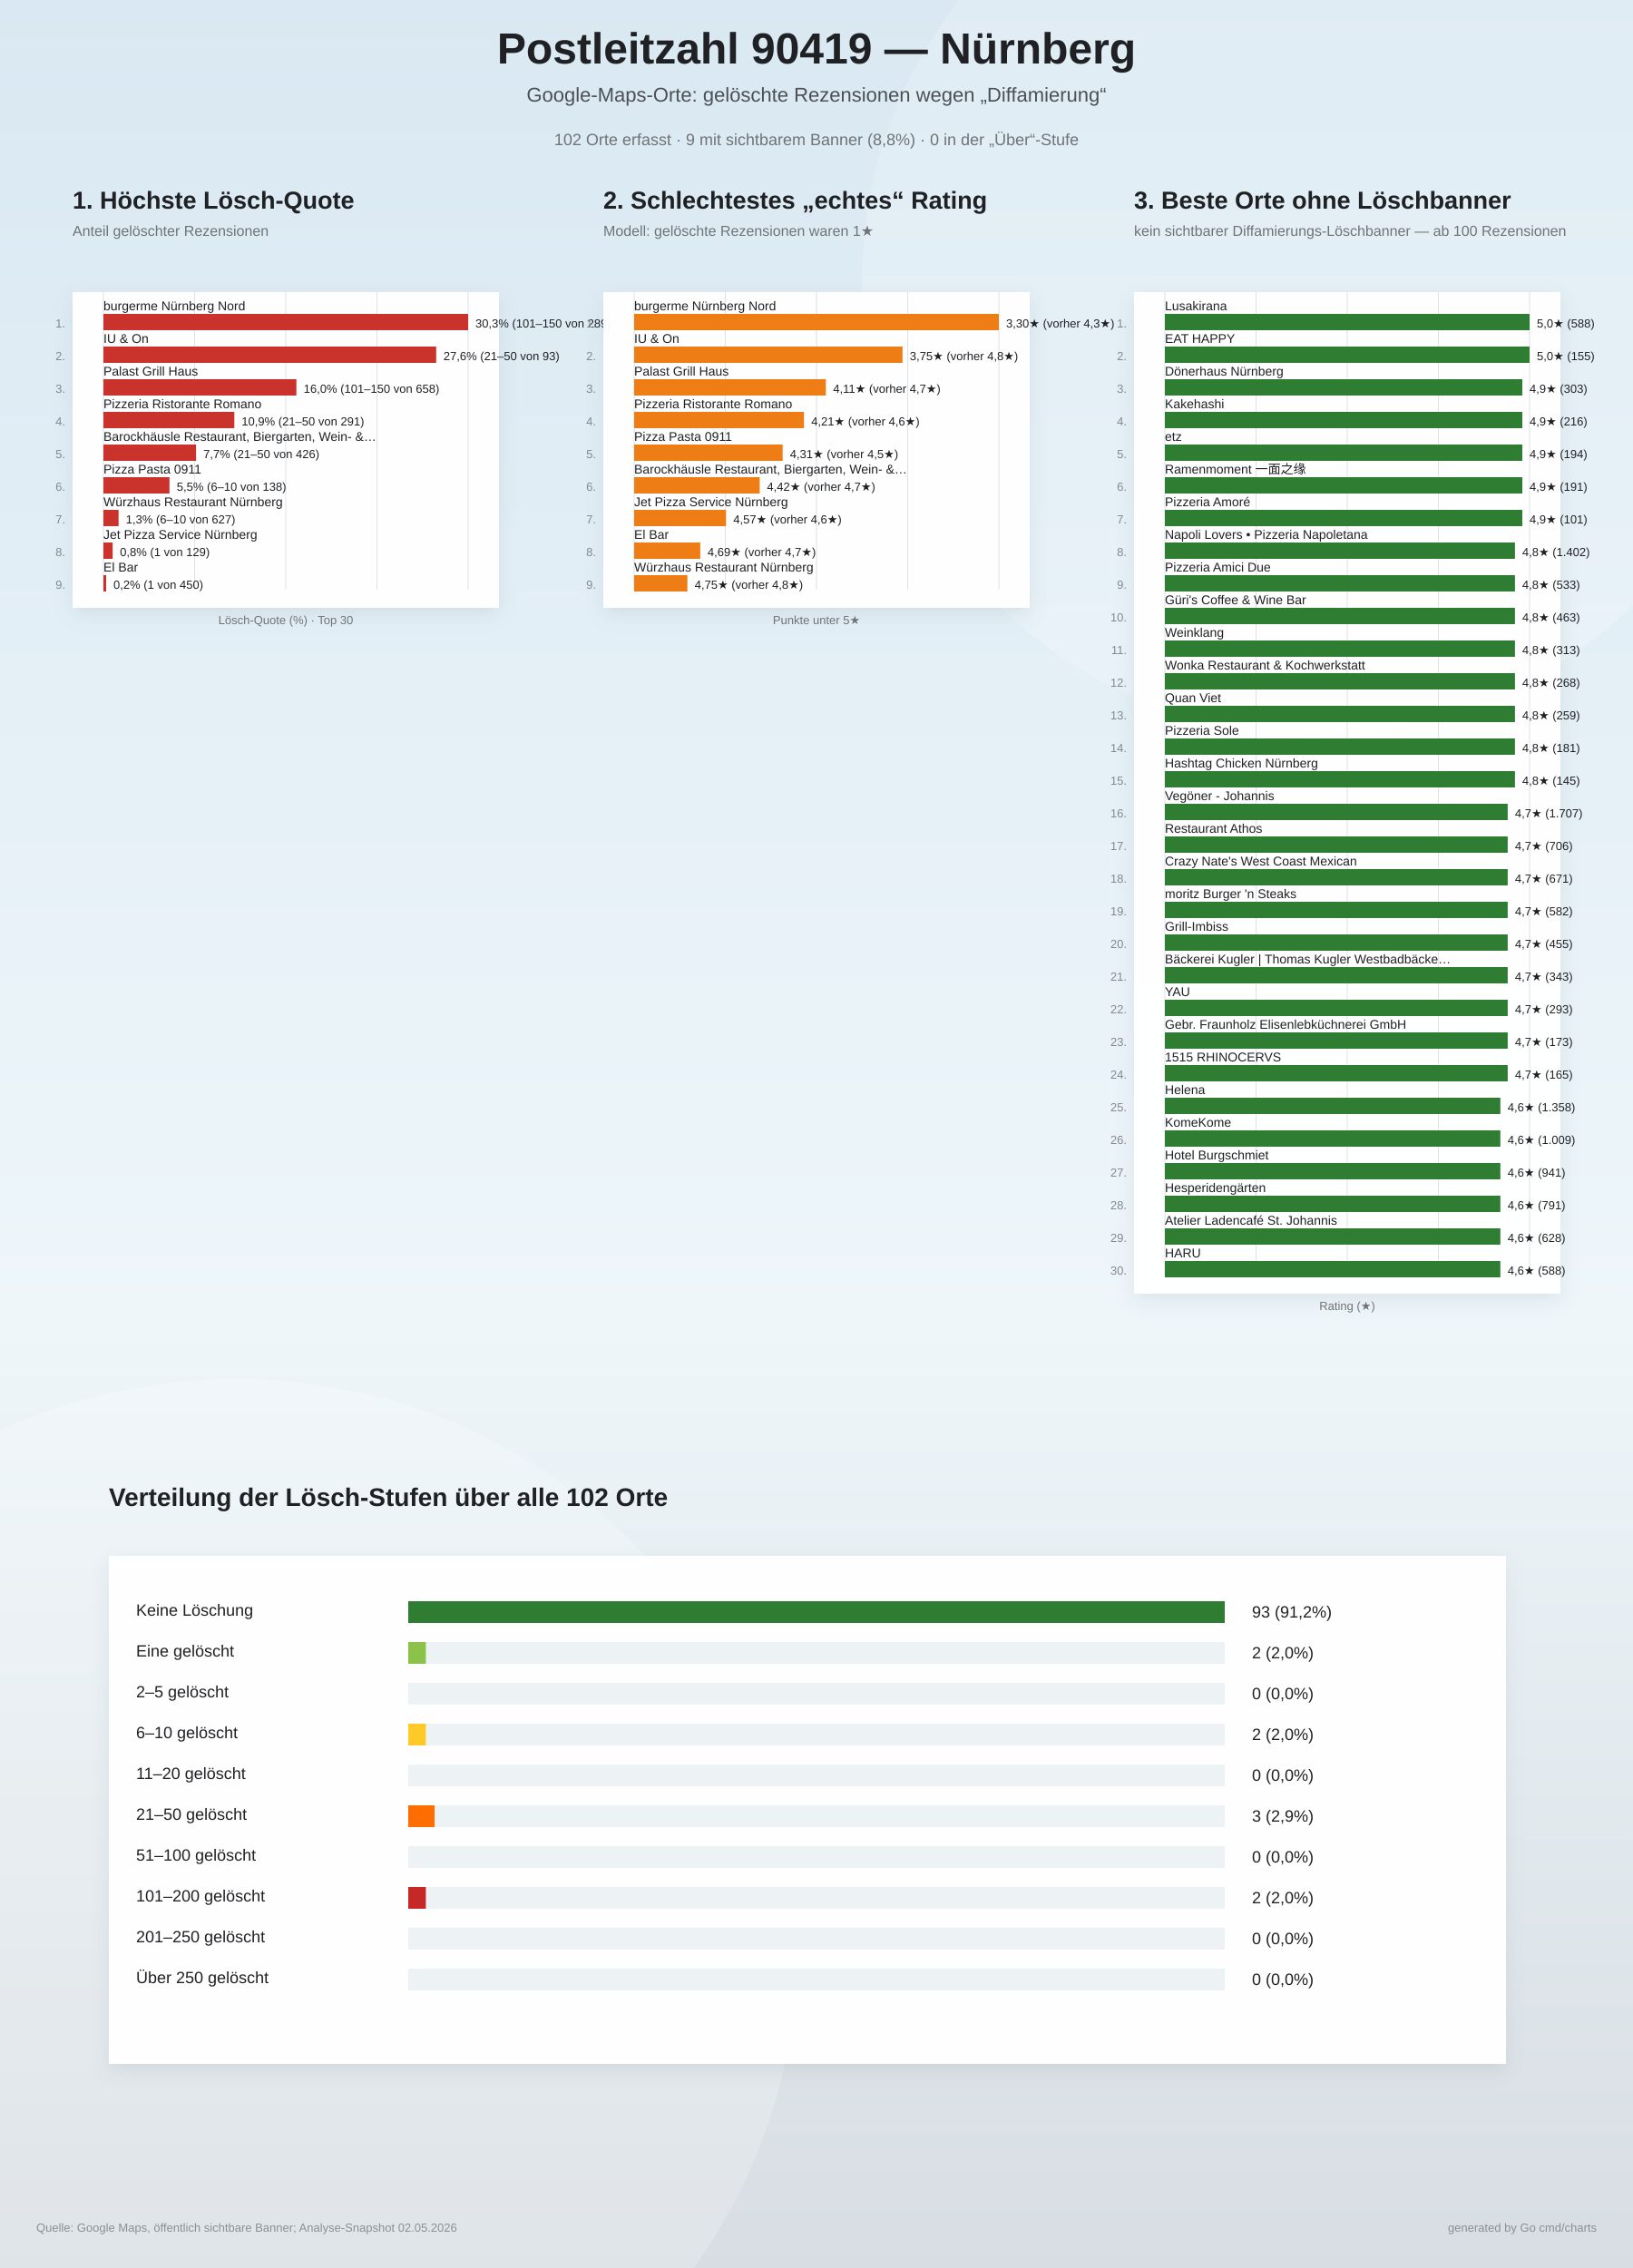
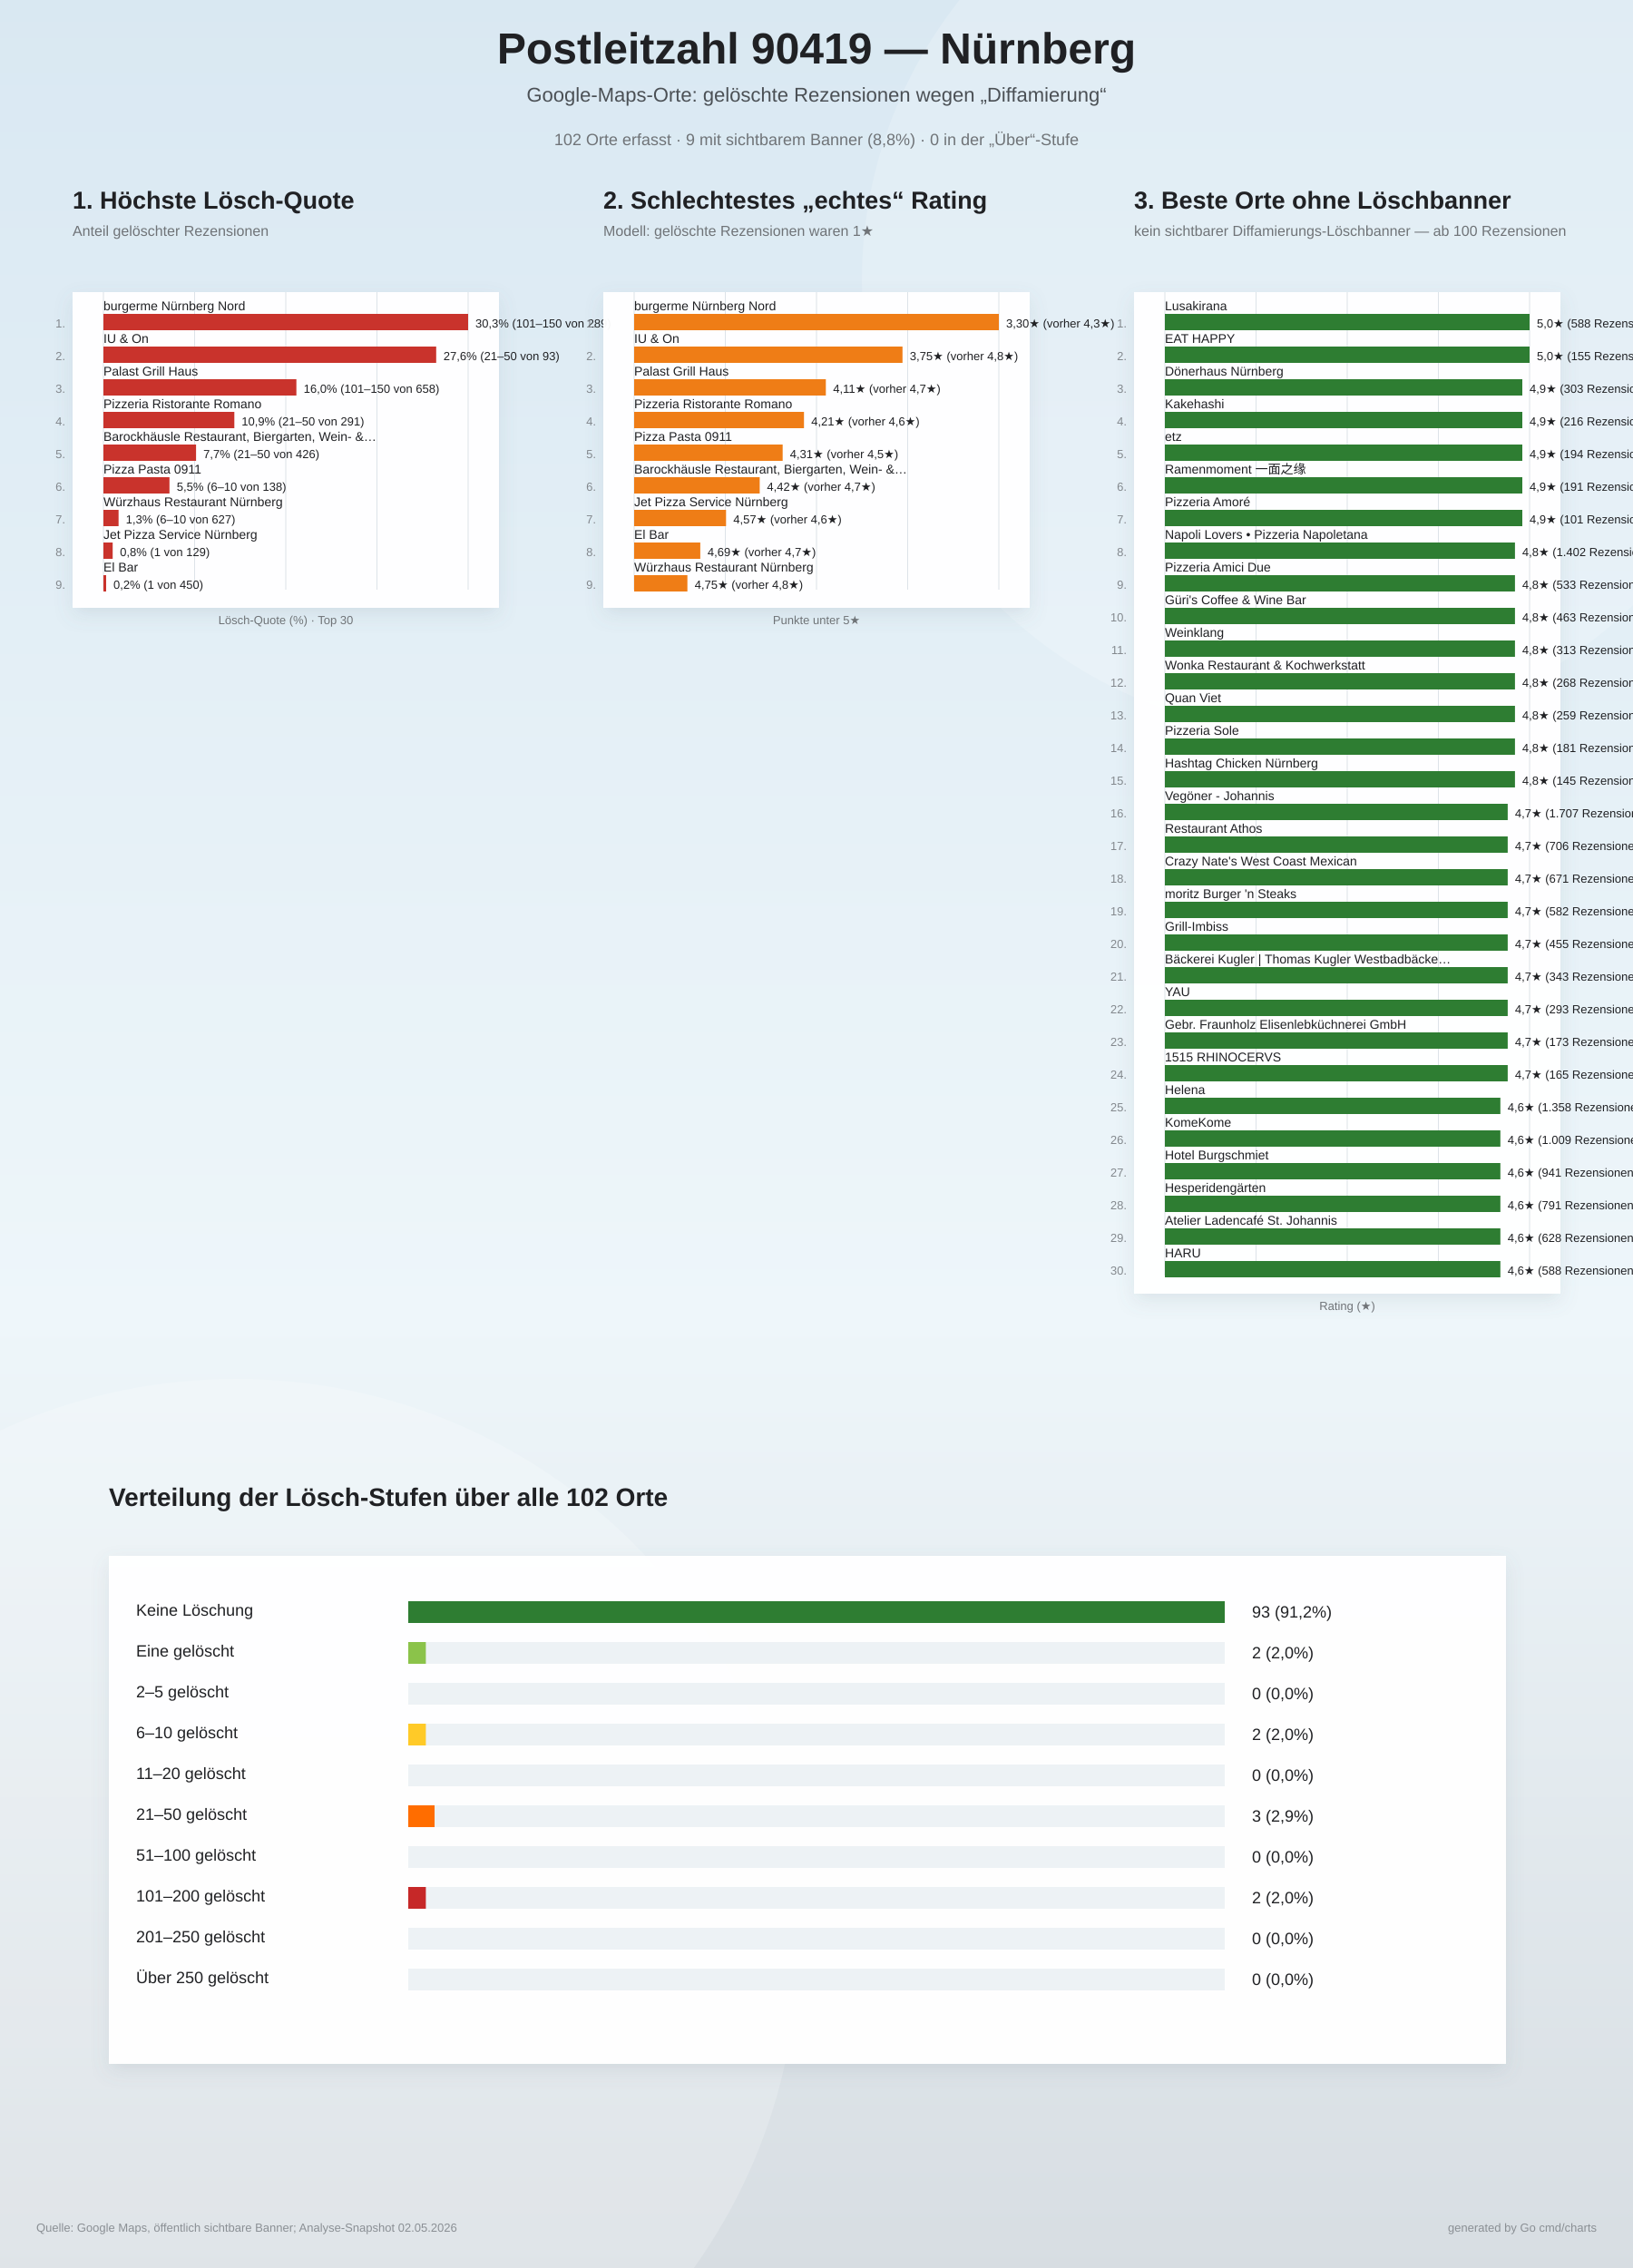
<svg xmlns="http://www.w3.org/2000/svg" width="1800" height="2500" viewBox="0 0 1800 2500">
  <defs>
    <linearGradient id="bg" x1="0" y1="0" x2="0" y2="1">
      <stop offset="0%" stop-color="#d9e8f2" />
      <stop offset="58%" stop-color="#eef6fa" />
      <stop offset="100%" stop-color="#d7dde2" />
    </linearGradient>
    <filter id="softShadow" x="-10%" y="-10%" width="120%" height="120%">
      <feDropShadow dx="0" dy="8" stdDeviation="10" flood-color="#6d7f8a" flood-opacity="0.16" />
    </filter>
  </defs>
  <rect width="100%" height="100%" fill="url(#bg)" />
  <circle cx="1450" cy="310" r="500" fill="#ffffff" opacity="0.18" />
  <circle cx="260" cy="2140" r="620" fill="#ffffff" opacity="0.20" />
  <text x="900" y="70" text-anchor="middle" font-family="Arial, sans-serif" font-size="48" font-weight="800" fill="#202124">Postleitzahl 90419 — Nürnberg</text>
  <text x="900" y="112" text-anchor="middle" font-family="Arial, sans-serif" font-size="22" fill="#4b5055">Google-Maps-Orte: gelöschte Rezensionen wegen „Diffamierung“</text>
  <text x="900" y="160" text-anchor="middle" font-family="Arial, sans-serif" font-size="18" fill="#6f7377">102 Orte erfasst · 9 mit sichtbarem Banner (8,8%) · 0 in der „Über“-Stufe</text>
  <g>
    <text x="80" y="230" font-family="Arial, sans-serif" font-size="27" font-weight="800" fill="#202124">1. Höchste Lösch-Quote</text>
    <text x="80" y="260" font-family="Arial, sans-serif" font-size="16" fill="#6f7377">Anteil gelöschter Rezensionen</text>
    <rect x="80" y="322" width="470" height="348" fill="#ffffff" opacity="0.96" filter="url(#softShadow)" />
    <line x1="114.0" y1="322" x2="114.0" y2="650.0" stroke="#dde3e8" stroke-width="1" />
    <line x1="214.5" y1="322" x2="214.5" y2="650.0" stroke="#dde3e8" stroke-width="1" />
    <line x1="315.0" y1="322" x2="315.0" y2="650.0" stroke="#dde3e8" stroke-width="1" />
    <line x1="415.5" y1="322" x2="415.5" y2="650.0" stroke="#dde3e8" stroke-width="1" />
    <line x1="516.0" y1="322" x2="516.0" y2="650.0" stroke="#dde3e8" stroke-width="1" />
    <text x="72" y="361.0" text-anchor="end" font-family="Arial, sans-serif" font-size="13" fill="#83888d">1.</text>
    <text x="114" y="342.0" font-family="Arial, sans-serif" font-size="14" fill="#202124">burgerme Nürnberg Nord</text>
    <rect x="114" y="346.0" width="402.0" height="18" fill="#c9332c" />
    <text x="524.0" y="361.0" font-family="Arial, sans-serif" font-size="13" fill="#202124">30,3%  (101–150 von 289)</text>
    <text x="72" y="397.0" text-anchor="end" font-family="Arial, sans-serif" font-size="13" fill="#83888d">2.</text>
    <text x="114" y="378.0" font-family="Arial, sans-serif" font-size="14" fill="#202124">IU &amp; On</text>
    <rect x="114" y="382.0" width="366.8" height="18" fill="#c9332c" />
    <text x="488.8" y="397.0" font-family="Arial, sans-serif" font-size="13" fill="#202124">27,6%  (21–50 von 93)</text>
    <text x="72" y="433.0" text-anchor="end" font-family="Arial, sans-serif" font-size="13" fill="#83888d">3.</text>
    <text x="114" y="414.0" font-family="Arial, sans-serif" font-size="14" fill="#202124">Palast Grill Haus</text>
    <rect x="114" y="418.0" width="212.7" height="18" fill="#c9332c" />
    <text x="334.7" y="433.0" font-family="Arial, sans-serif" font-size="13" fill="#202124">16,0%  (101–150 von 658)</text>
    <text x="72" y="469.0" text-anchor="end" font-family="Arial, sans-serif" font-size="13" fill="#83888d">4.</text>
    <text x="114" y="450.0" font-family="Arial, sans-serif" font-size="14" fill="#202124">Pizzeria Ristorante Romano</text>
    <rect x="114" y="454.0" width="144.3" height="18" fill="#c9332c" />
    <text x="266.3" y="469.0" font-family="Arial, sans-serif" font-size="13" fill="#202124">10,9%  (21–50 von 291)</text>
    <text x="72" y="505.0" text-anchor="end" font-family="Arial, sans-serif" font-size="13" fill="#83888d">5.</text>
    <text x="114" y="486.0" font-family="Arial, sans-serif" font-size="14" fill="#202124">Barockhäusle Restaurant, Biergarten, Wein- &amp;…</text>
    <rect x="114" y="490.0" width="102.1" height="18" fill="#c9332c" />
    <text x="224.1" y="505.0" font-family="Arial, sans-serif" font-size="13" fill="#202124">7,7%  (21–50 von 426)</text>
    <text x="72" y="541.0" text-anchor="end" font-family="Arial, sans-serif" font-size="13" fill="#83888d">6.</text>
    <text x="114" y="522.0" font-family="Arial, sans-serif" font-size="14" fill="#202124">Pizza Pasta 0911</text>
    <rect x="114" y="526.0" width="72.8" height="18" fill="#c9332c" />
    <text x="194.8" y="541.0" font-family="Arial, sans-serif" font-size="13" fill="#202124">5,5%  (6–10 von 138)</text>
    <text x="72" y="577.0" text-anchor="end" font-family="Arial, sans-serif" font-size="13" fill="#83888d">7.</text>
    <text x="114" y="558.0" font-family="Arial, sans-serif" font-size="14" fill="#202124">Würzhaus Restaurant Nürnberg</text>
    <rect x="114" y="562.0" width="16.7" height="18" fill="#c9332c" />
    <text x="138.7" y="577.0" font-family="Arial, sans-serif" font-size="13" fill="#202124">1,3%  (6–10 von 627)</text>
    <text x="72" y="613.0" text-anchor="end" font-family="Arial, sans-serif" font-size="13" fill="#83888d">8.</text>
    <text x="114" y="594.0" font-family="Arial, sans-serif" font-size="14" fill="#202124">Jet Pizza Service Nürnberg</text>
    <rect x="114" y="598.0" width="10.2" height="18" fill="#c9332c" />
    <text x="132.2" y="613.0" font-family="Arial, sans-serif" font-size="13" fill="#202124">0,8%  (1 von 129)</text>
    <text x="72" y="649.0" text-anchor="end" font-family="Arial, sans-serif" font-size="13" fill="#83888d">9.</text>
    <text x="114" y="630.0" font-family="Arial, sans-serif" font-size="14" fill="#202124">El Bar</text>
    <rect x="114" y="634.0" width="3.0" height="18" fill="#c9332c" />
    <text x="125.0" y="649.0" font-family="Arial, sans-serif" font-size="13" fill="#202124">0,2%  (1 von 450)</text>
    <text x="315" y="688.0" text-anchor="middle" font-family="Arial, sans-serif" font-size="13" fill="#6f7377">Lösch-Quote (%) · Top 30</text>
  </g>
  <g>
    <text x="665" y="230" font-family="Arial, sans-serif" font-size="27" font-weight="800" fill="#202124">2. Schlechtestes „echtes“ Rating</text>
    <text x="665" y="260" font-family="Arial, sans-serif" font-size="16" fill="#6f7377">Modell: gelöschte Rezensionen waren 1★</text>
    <rect x="665" y="322" width="470" height="348" fill="#ffffff" opacity="0.96" filter="url(#softShadow)" />
    <line x1="699.0" y1="322" x2="699.0" y2="650.0" stroke="#dde3e8" stroke-width="1" />
    <line x1="799.5" y1="322" x2="799.5" y2="650.0" stroke="#dde3e8" stroke-width="1" />
    <line x1="900.0" y1="322" x2="900.0" y2="650.0" stroke="#dde3e8" stroke-width="1" />
    <line x1="1000.5" y1="322" x2="1000.5" y2="650.0" stroke="#dde3e8" stroke-width="1" />
    <line x1="1101.0" y1="322" x2="1101.0" y2="650.0" stroke="#dde3e8" stroke-width="1" />
    <text x="657" y="361.0" text-anchor="end" font-family="Arial, sans-serif" font-size="13" fill="#83888d">1.</text>
    <text x="699" y="342.0" font-family="Arial, sans-serif" font-size="14" fill="#202124">burgerme Nürnberg Nord</text>
    <rect x="699" y="346.0" width="402.0" height="18" fill="#ef7d16" />
    <text x="1109.0" y="361.0" font-family="Arial, sans-serif" font-size="13" fill="#202124">3,30★  (vorher 4,3★)</text>
    <text x="657" y="397.0" text-anchor="end" font-family="Arial, sans-serif" font-size="13" fill="#83888d">2.</text>
    <text x="699" y="378.0" font-family="Arial, sans-serif" font-size="14" fill="#202124">IU &amp; On</text>
    <rect x="699" y="382.0" width="295.8" height="18" fill="#ef7d16" />
    <text x="1002.8" y="397.0" font-family="Arial, sans-serif" font-size="13" fill="#202124">3,75★  (vorher 4,8★)</text>
    <text x="657" y="433.0" text-anchor="end" font-family="Arial, sans-serif" font-size="13" fill="#83888d">3.</text>
    <text x="699" y="414.0" font-family="Arial, sans-serif" font-size="14" fill="#202124">Palast Grill Haus</text>
    <rect x="699" y="418.0" width="211.3" height="18" fill="#ef7d16" />
    <text x="918.3" y="433.0" font-family="Arial, sans-serif" font-size="13" fill="#202124">4,11★  (vorher 4,7★)</text>
    <text x="657" y="469.0" text-anchor="end" font-family="Arial, sans-serif" font-size="13" fill="#83888d">4.</text>
    <text x="699" y="450.0" font-family="Arial, sans-serif" font-size="14" fill="#202124">Pizzeria Ristorante Romano</text>
    <rect x="699" y="454.0" width="187.2" height="18" fill="#ef7d16" />
    <text x="894.2" y="469.0" font-family="Arial, sans-serif" font-size="13" fill="#202124">4,21★  (vorher 4,6★)</text>
    <text x="657" y="505.0" text-anchor="end" font-family="Arial, sans-serif" font-size="13" fill="#83888d">5.</text>
    <text x="699" y="486.0" font-family="Arial, sans-serif" font-size="14" fill="#202124">Pizza Pasta 0911</text>
    <rect x="699" y="490.0" width="163.7" height="18" fill="#ef7d16" />
    <text x="870.7" y="505.0" font-family="Arial, sans-serif" font-size="13" fill="#202124">4,31★  (vorher 4,5★)</text>
    <text x="657" y="541.0" text-anchor="end" font-family="Arial, sans-serif" font-size="13" fill="#83888d">6.</text>
    <text x="699" y="522.0" font-family="Arial, sans-serif" font-size="14" fill="#202124">Barockhäusle Restaurant, Biergarten, Wein- &amp;…</text>
    <rect x="699" y="526.0" width="138.4" height="18" fill="#ef7d16" />
    <text x="845.4" y="541.0" font-family="Arial, sans-serif" font-size="13" fill="#202124">4,42★  (vorher 4,7★)</text>
    <text x="657" y="577.0" text-anchor="end" font-family="Arial, sans-serif" font-size="13" fill="#83888d">7.</text>
    <text x="699" y="558.0" font-family="Arial, sans-serif" font-size="14" fill="#202124">Jet Pizza Service Nürnberg</text>
    <rect x="699" y="562.0" width="101.3" height="18" fill="#ef7d16" />
    <text x="808.3" y="577.0" font-family="Arial, sans-serif" font-size="13" fill="#202124">4,57★  (vorher 4,6★)</text>
    <text x="657" y="613.0" text-anchor="end" font-family="Arial, sans-serif" font-size="13" fill="#83888d">8.</text>
    <text x="699" y="594.0" font-family="Arial, sans-serif" font-size="14" fill="#202124">El Bar</text>
    <rect x="699" y="598.0" width="72.9" height="18" fill="#ef7d16" />
    <text x="779.9" y="613.0" font-family="Arial, sans-serif" font-size="13" fill="#202124">4,69★  (vorher 4,7★)</text>
    <text x="657" y="649.0" text-anchor="end" font-family="Arial, sans-serif" font-size="13" fill="#83888d">9.</text>
    <text x="699" y="630.0" font-family="Arial, sans-serif" font-size="14" fill="#202124">Würzhaus Restaurant Nürnberg</text>
    <rect x="699" y="634.0" width="58.7" height="18" fill="#ef7d16" />
    <text x="765.7" y="649.0" font-family="Arial, sans-serif" font-size="13" fill="#202124">4,75★  (vorher 4,8★)</text>
    <text x="900" y="688.0" text-anchor="middle" font-family="Arial, sans-serif" font-size="13" fill="#6f7377">Punkte unter 5★</text>
  </g>
  <g>
    <text x="1250" y="230" font-family="Arial, sans-serif" font-size="27" font-weight="800" fill="#202124">3. Beste Orte ohne Löschbanner</text>
    <text x="1250" y="260" font-family="Arial, sans-serif" font-size="16" fill="#6f7377">kein sichtbarer Diffamierungs-Löschbanner — ab 100 Rezensionen</text>
    <rect x="1250" y="322" width="470" height="1104" fill="#ffffff" opacity="0.96" filter="url(#softShadow)" />
    <line x1="1284.0" y1="322" x2="1284.0" y2="1406.0" stroke="#dde3e8" stroke-width="1" />
    <line x1="1384.5" y1="322" x2="1384.5" y2="1406.0" stroke="#dde3e8" stroke-width="1" />
    <line x1="1485.0" y1="322" x2="1485.0" y2="1406.0" stroke="#dde3e8" stroke-width="1" />
    <line x1="1585.5" y1="322" x2="1585.5" y2="1406.0" stroke="#dde3e8" stroke-width="1" />
    <line x1="1686.0" y1="322" x2="1686.0" y2="1406.0" stroke="#dde3e8" stroke-width="1" />
    <text x="1242" y="361.0" text-anchor="end" font-family="Arial, sans-serif" font-size="13" fill="#83888d">1.</text>
    <text x="1284" y="342.0" font-family="Arial, sans-serif" font-size="14" fill="#202124">Lusakirana</text>
    <rect x="1284" y="346.0" width="402.0" height="18" fill="#2e7d32" />
-     <text x="1694.0" y="361.0" font-family="Arial, sans-serif" font-size="13" fill="#202124">5,0★  (588)</text>
+     <text x="1694.0" y="361.0" font-family="Arial, sans-serif" font-size="13" fill="#202124">5,0★  (588 Rezensionen)</text>
    <text x="1242" y="397.0" text-anchor="end" font-family="Arial, sans-serif" font-size="13" fill="#83888d">2.</text>
    <text x="1284" y="378.0" font-family="Arial, sans-serif" font-size="14" fill="#202124">EAT HAPPY</text>
    <rect x="1284" y="382.0" width="402.0" height="18" fill="#2e7d32" />
-     <text x="1694.0" y="397.0" font-family="Arial, sans-serif" font-size="13" fill="#202124">5,0★  (155)</text>
+     <text x="1694.0" y="397.0" font-family="Arial, sans-serif" font-size="13" fill="#202124">5,0★  (155 Rezensionen)</text>
    <text x="1242" y="433.0" text-anchor="end" font-family="Arial, sans-serif" font-size="13" fill="#83888d">3.</text>
    <text x="1284" y="414.0" font-family="Arial, sans-serif" font-size="14" fill="#202124">Dönerhaus Nürnberg</text>
    <rect x="1284" y="418.0" width="394.0" height="18" fill="#2e7d32" />
-     <text x="1686.0" y="433.0" font-family="Arial, sans-serif" font-size="13" fill="#202124">4,9★  (303)</text>
+     <text x="1686.0" y="433.0" font-family="Arial, sans-serif" font-size="13" fill="#202124">4,9★  (303 Rezensionen)</text>
    <text x="1242" y="469.0" text-anchor="end" font-family="Arial, sans-serif" font-size="13" fill="#83888d">4.</text>
    <text x="1284" y="450.0" font-family="Arial, sans-serif" font-size="14" fill="#202124">Kakehashi</text>
    <rect x="1284" y="454.0" width="394.0" height="18" fill="#2e7d32" />
-     <text x="1686.0" y="469.0" font-family="Arial, sans-serif" font-size="13" fill="#202124">4,9★  (216)</text>
+     <text x="1686.0" y="469.0" font-family="Arial, sans-serif" font-size="13" fill="#202124">4,9★  (216 Rezensionen)</text>
    <text x="1242" y="505.0" text-anchor="end" font-family="Arial, sans-serif" font-size="13" fill="#83888d">5.</text>
    <text x="1284" y="486.0" font-family="Arial, sans-serif" font-size="14" fill="#202124">etz</text>
    <rect x="1284" y="490.0" width="394.0" height="18" fill="#2e7d32" />
-     <text x="1686.0" y="505.0" font-family="Arial, sans-serif" font-size="13" fill="#202124">4,9★  (194)</text>
+     <text x="1686.0" y="505.0" font-family="Arial, sans-serif" font-size="13" fill="#202124">4,9★  (194 Rezensionen)</text>
    <text x="1242" y="541.0" text-anchor="end" font-family="Arial, sans-serif" font-size="13" fill="#83888d">6.</text>
    <text x="1284" y="522.0" font-family="Arial, sans-serif" font-size="14" fill="#202124">Ramenmoment 一面之缘</text>
    <rect x="1284" y="526.0" width="394.0" height="18" fill="#2e7d32" />
-     <text x="1686.0" y="541.0" font-family="Arial, sans-serif" font-size="13" fill="#202124">4,9★  (191)</text>
+     <text x="1686.0" y="541.0" font-family="Arial, sans-serif" font-size="13" fill="#202124">4,9★  (191 Rezensionen)</text>
    <text x="1242" y="577.0" text-anchor="end" font-family="Arial, sans-serif" font-size="13" fill="#83888d">7.</text>
    <text x="1284" y="558.0" font-family="Arial, sans-serif" font-size="14" fill="#202124">Pizzeria Amoré</text>
    <rect x="1284" y="562.0" width="394.0" height="18" fill="#2e7d32" />
-     <text x="1686.0" y="577.0" font-family="Arial, sans-serif" font-size="13" fill="#202124">4,9★  (101)</text>
+     <text x="1686.0" y="577.0" font-family="Arial, sans-serif" font-size="13" fill="#202124">4,9★  (101 Rezensionen)</text>
    <text x="1242" y="613.0" text-anchor="end" font-family="Arial, sans-serif" font-size="13" fill="#83888d">8.</text>
    <text x="1284" y="594.0" font-family="Arial, sans-serif" font-size="14" fill="#202124">Napoli Lovers • Pizzeria Napoletana</text>
    <rect x="1284" y="598.0" width="385.9" height="18" fill="#2e7d32" />
-     <text x="1677.9" y="613.0" font-family="Arial, sans-serif" font-size="13" fill="#202124">4,8★  (1.402)</text>
+     <text x="1677.9" y="613.0" font-family="Arial, sans-serif" font-size="13" fill="#202124">4,8★  (1.402 Rezensionen)</text>
    <text x="1242" y="649.0" text-anchor="end" font-family="Arial, sans-serif" font-size="13" fill="#83888d">9.</text>
    <text x="1284" y="630.0" font-family="Arial, sans-serif" font-size="14" fill="#202124">Pizzeria Amici Due</text>
    <rect x="1284" y="634.0" width="385.9" height="18" fill="#2e7d32" />
-     <text x="1677.9" y="649.0" font-family="Arial, sans-serif" font-size="13" fill="#202124">4,8★  (533)</text>
+     <text x="1677.9" y="649.0" font-family="Arial, sans-serif" font-size="13" fill="#202124">4,8★  (533 Rezensionen)</text>
    <text x="1242" y="685.0" text-anchor="end" font-family="Arial, sans-serif" font-size="13" fill="#83888d">10.</text>
    <text x="1284" y="666.0" font-family="Arial, sans-serif" font-size="14" fill="#202124">Güri's Coffee &amp; Wine Bar</text>
    <rect x="1284" y="670.0" width="385.9" height="18" fill="#2e7d32" />
-     <text x="1677.9" y="685.0" font-family="Arial, sans-serif" font-size="13" fill="#202124">4,8★  (463)</text>
+     <text x="1677.9" y="685.0" font-family="Arial, sans-serif" font-size="13" fill="#202124">4,8★  (463 Rezensionen)</text>
    <text x="1242" y="721.0" text-anchor="end" font-family="Arial, sans-serif" font-size="13" fill="#83888d">11.</text>
    <text x="1284" y="702.0" font-family="Arial, sans-serif" font-size="14" fill="#202124">Weinklang</text>
    <rect x="1284" y="706.0" width="385.9" height="18" fill="#2e7d32" />
-     <text x="1677.9" y="721.0" font-family="Arial, sans-serif" font-size="13" fill="#202124">4,8★  (313)</text>
+     <text x="1677.9" y="721.0" font-family="Arial, sans-serif" font-size="13" fill="#202124">4,8★  (313 Rezensionen)</text>
    <text x="1242" y="757.0" text-anchor="end" font-family="Arial, sans-serif" font-size="13" fill="#83888d">12.</text>
    <text x="1284" y="738.0" font-family="Arial, sans-serif" font-size="14" fill="#202124">Wonka Restaurant &amp; Kochwerkstatt</text>
    <rect x="1284" y="742.0" width="385.9" height="18" fill="#2e7d32" />
-     <text x="1677.9" y="757.0" font-family="Arial, sans-serif" font-size="13" fill="#202124">4,8★  (268)</text>
+     <text x="1677.9" y="757.0" font-family="Arial, sans-serif" font-size="13" fill="#202124">4,8★  (268 Rezensionen)</text>
    <text x="1242" y="793.0" text-anchor="end" font-family="Arial, sans-serif" font-size="13" fill="#83888d">13.</text>
    <text x="1284" y="774.0" font-family="Arial, sans-serif" font-size="14" fill="#202124">Quan Viet</text>
    <rect x="1284" y="778.0" width="385.9" height="18" fill="#2e7d32" />
-     <text x="1677.9" y="793.0" font-family="Arial, sans-serif" font-size="13" fill="#202124">4,8★  (259)</text>
+     <text x="1677.9" y="793.0" font-family="Arial, sans-serif" font-size="13" fill="#202124">4,8★  (259 Rezensionen)</text>
    <text x="1242" y="829.0" text-anchor="end" font-family="Arial, sans-serif" font-size="13" fill="#83888d">14.</text>
    <text x="1284" y="810.0" font-family="Arial, sans-serif" font-size="14" fill="#202124">Pizzeria Sole</text>
    <rect x="1284" y="814.0" width="385.9" height="18" fill="#2e7d32" />
-     <text x="1677.9" y="829.0" font-family="Arial, sans-serif" font-size="13" fill="#202124">4,8★  (181)</text>
+     <text x="1677.9" y="829.0" font-family="Arial, sans-serif" font-size="13" fill="#202124">4,8★  (181 Rezensionen)</text>
    <text x="1242" y="865.0" text-anchor="end" font-family="Arial, sans-serif" font-size="13" fill="#83888d">15.</text>
    <text x="1284" y="846.0" font-family="Arial, sans-serif" font-size="14" fill="#202124">Hashtag Chicken Nürnberg</text>
    <rect x="1284" y="850.0" width="385.9" height="18" fill="#2e7d32" />
-     <text x="1677.9" y="865.0" font-family="Arial, sans-serif" font-size="13" fill="#202124">4,8★  (145)</text>
+     <text x="1677.9" y="865.0" font-family="Arial, sans-serif" font-size="13" fill="#202124">4,8★  (145 Rezensionen)</text>
    <text x="1242" y="901.0" text-anchor="end" font-family="Arial, sans-serif" font-size="13" fill="#83888d">16.</text>
    <text x="1284" y="882.0" font-family="Arial, sans-serif" font-size="14" fill="#202124">Vegöner - Johannis</text>
    <rect x="1284" y="886.0" width="377.9" height="18" fill="#2e7d32" />
-     <text x="1669.9" y="901.0" font-family="Arial, sans-serif" font-size="13" fill="#202124">4,7★  (1.707)</text>
+     <text x="1669.9" y="901.0" font-family="Arial, sans-serif" font-size="13" fill="#202124">4,7★  (1.707 Rezensionen)</text>
    <text x="1242" y="937.0" text-anchor="end" font-family="Arial, sans-serif" font-size="13" fill="#83888d">17.</text>
    <text x="1284" y="918.0" font-family="Arial, sans-serif" font-size="14" fill="#202124">Restaurant Athos</text>
    <rect x="1284" y="922.0" width="377.9" height="18" fill="#2e7d32" />
-     <text x="1669.9" y="937.0" font-family="Arial, sans-serif" font-size="13" fill="#202124">4,7★  (706)</text>
+     <text x="1669.9" y="937.0" font-family="Arial, sans-serif" font-size="13" fill="#202124">4,7★  (706 Rezensionen)</text>
    <text x="1242" y="973.0" text-anchor="end" font-family="Arial, sans-serif" font-size="13" fill="#83888d">18.</text>
    <text x="1284" y="954.0" font-family="Arial, sans-serif" font-size="14" fill="#202124">Crazy Nate's West Coast Mexican</text>
    <rect x="1284" y="958.0" width="377.9" height="18" fill="#2e7d32" />
-     <text x="1669.9" y="973.0" font-family="Arial, sans-serif" font-size="13" fill="#202124">4,7★  (671)</text>
+     <text x="1669.9" y="973.0" font-family="Arial, sans-serif" font-size="13" fill="#202124">4,7★  (671 Rezensionen)</text>
    <text x="1242" y="1009.0" text-anchor="end" font-family="Arial, sans-serif" font-size="13" fill="#83888d">19.</text>
    <text x="1284" y="990.0" font-family="Arial, sans-serif" font-size="14" fill="#202124">moritz Burger 'n Steaks</text>
    <rect x="1284" y="994.0" width="377.9" height="18" fill="#2e7d32" />
-     <text x="1669.9" y="1009.0" font-family="Arial, sans-serif" font-size="13" fill="#202124">4,7★  (582)</text>
+     <text x="1669.9" y="1009.0" font-family="Arial, sans-serif" font-size="13" fill="#202124">4,7★  (582 Rezensionen)</text>
    <text x="1242" y="1045.0" text-anchor="end" font-family="Arial, sans-serif" font-size="13" fill="#83888d">20.</text>
    <text x="1284" y="1026.0" font-family="Arial, sans-serif" font-size="14" fill="#202124">Grill-Imbiss</text>
    <rect x="1284" y="1030.0" width="377.9" height="18" fill="#2e7d32" />
-     <text x="1669.9" y="1045.0" font-family="Arial, sans-serif" font-size="13" fill="#202124">4,7★  (455)</text>
+     <text x="1669.9" y="1045.0" font-family="Arial, sans-serif" font-size="13" fill="#202124">4,7★  (455 Rezensionen)</text>
    <text x="1242" y="1081.0" text-anchor="end" font-family="Arial, sans-serif" font-size="13" fill="#83888d">21.</text>
    <text x="1284" y="1062.0" font-family="Arial, sans-serif" font-size="14" fill="#202124">Bäckerei Kugler | Thomas Kugler Westbadbäcke…</text>
    <rect x="1284" y="1066.0" width="377.9" height="18" fill="#2e7d32" />
-     <text x="1669.9" y="1081.0" font-family="Arial, sans-serif" font-size="13" fill="#202124">4,7★  (343)</text>
+     <text x="1669.9" y="1081.0" font-family="Arial, sans-serif" font-size="13" fill="#202124">4,7★  (343 Rezensionen)</text>
    <text x="1242" y="1117.0" text-anchor="end" font-family="Arial, sans-serif" font-size="13" fill="#83888d">22.</text>
    <text x="1284" y="1098.0" font-family="Arial, sans-serif" font-size="14" fill="#202124">YAU</text>
    <rect x="1284" y="1102.0" width="377.9" height="18" fill="#2e7d32" />
-     <text x="1669.9" y="1117.0" font-family="Arial, sans-serif" font-size="13" fill="#202124">4,7★  (293)</text>
+     <text x="1669.9" y="1117.0" font-family="Arial, sans-serif" font-size="13" fill="#202124">4,7★  (293 Rezensionen)</text>
    <text x="1242" y="1153.0" text-anchor="end" font-family="Arial, sans-serif" font-size="13" fill="#83888d">23.</text>
    <text x="1284" y="1134.0" font-family="Arial, sans-serif" font-size="14" fill="#202124">Gebr. Fraunholz Elisenlebküchnerei GmbH</text>
    <rect x="1284" y="1138.0" width="377.9" height="18" fill="#2e7d32" />
-     <text x="1669.9" y="1153.0" font-family="Arial, sans-serif" font-size="13" fill="#202124">4,7★  (173)</text>
+     <text x="1669.9" y="1153.0" font-family="Arial, sans-serif" font-size="13" fill="#202124">4,7★  (173 Rezensionen)</text>
    <text x="1242" y="1189.0" text-anchor="end" font-family="Arial, sans-serif" font-size="13" fill="#83888d">24.</text>
    <text x="1284" y="1170.0" font-family="Arial, sans-serif" font-size="14" fill="#202124">1515 RHINOCERVS</text>
    <rect x="1284" y="1174.0" width="377.9" height="18" fill="#2e7d32" />
-     <text x="1669.9" y="1189.0" font-family="Arial, sans-serif" font-size="13" fill="#202124">4,7★  (165)</text>
+     <text x="1669.9" y="1189.0" font-family="Arial, sans-serif" font-size="13" fill="#202124">4,7★  (165 Rezensionen)</text>
    <text x="1242" y="1225.0" text-anchor="end" font-family="Arial, sans-serif" font-size="13" fill="#83888d">25.</text>
    <text x="1284" y="1206.0" font-family="Arial, sans-serif" font-size="14" fill="#202124">Helena</text>
    <rect x="1284" y="1210.0" width="369.8" height="18" fill="#2e7d32" />
-     <text x="1661.8" y="1225.0" font-family="Arial, sans-serif" font-size="13" fill="#202124">4,6★  (1.358)</text>
+     <text x="1661.8" y="1225.0" font-family="Arial, sans-serif" font-size="13" fill="#202124">4,6★  (1.358 Rezensionen)</text>
    <text x="1242" y="1261.0" text-anchor="end" font-family="Arial, sans-serif" font-size="13" fill="#83888d">26.</text>
    <text x="1284" y="1242.0" font-family="Arial, sans-serif" font-size="14" fill="#202124">KomeKome</text>
    <rect x="1284" y="1246.0" width="369.8" height="18" fill="#2e7d32" />
-     <text x="1661.8" y="1261.0" font-family="Arial, sans-serif" font-size="13" fill="#202124">4,6★  (1.009)</text>
+     <text x="1661.8" y="1261.0" font-family="Arial, sans-serif" font-size="13" fill="#202124">4,6★  (1.009 Rezensionen)</text>
    <text x="1242" y="1297.0" text-anchor="end" font-family="Arial, sans-serif" font-size="13" fill="#83888d">27.</text>
    <text x="1284" y="1278.0" font-family="Arial, sans-serif" font-size="14" fill="#202124">Hotel Burgschmiet</text>
    <rect x="1284" y="1282.0" width="369.8" height="18" fill="#2e7d32" />
-     <text x="1661.8" y="1297.0" font-family="Arial, sans-serif" font-size="13" fill="#202124">4,6★  (941)</text>
+     <text x="1661.8" y="1297.0" font-family="Arial, sans-serif" font-size="13" fill="#202124">4,6★  (941 Rezensionen)</text>
    <text x="1242" y="1333.0" text-anchor="end" font-family="Arial, sans-serif" font-size="13" fill="#83888d">28.</text>
    <text x="1284" y="1314.0" font-family="Arial, sans-serif" font-size="14" fill="#202124">Hesperidengärten</text>
    <rect x="1284" y="1318.0" width="369.8" height="18" fill="#2e7d32" />
-     <text x="1661.8" y="1333.0" font-family="Arial, sans-serif" font-size="13" fill="#202124">4,6★  (791)</text>
+     <text x="1661.8" y="1333.0" font-family="Arial, sans-serif" font-size="13" fill="#202124">4,6★  (791 Rezensionen)</text>
    <text x="1242" y="1369.0" text-anchor="end" font-family="Arial, sans-serif" font-size="13" fill="#83888d">29.</text>
    <text x="1284" y="1350.0" font-family="Arial, sans-serif" font-size="14" fill="#202124">Atelier Ladencafé St. Johannis</text>
    <rect x="1284" y="1354.0" width="369.8" height="18" fill="#2e7d32" />
-     <text x="1661.8" y="1369.0" font-family="Arial, sans-serif" font-size="13" fill="#202124">4,6★  (628)</text>
+     <text x="1661.8" y="1369.0" font-family="Arial, sans-serif" font-size="13" fill="#202124">4,6★  (628 Rezensionen)</text>
    <text x="1242" y="1405.0" text-anchor="end" font-family="Arial, sans-serif" font-size="13" fill="#83888d">30.</text>
    <text x="1284" y="1386.0" font-family="Arial, sans-serif" font-size="14" fill="#202124">HARU</text>
    <rect x="1284" y="1390.0" width="369.8" height="18" fill="#2e7d32" />
-     <text x="1661.8" y="1405.0" font-family="Arial, sans-serif" font-size="13" fill="#202124">4,6★  (588)</text>
+     <text x="1661.8" y="1405.0" font-family="Arial, sans-serif" font-size="13" fill="#202124">4,6★  (588 Rezensionen)</text>
    <text x="1485" y="1444.0" text-anchor="middle" font-family="Arial, sans-serif" font-size="13" fill="#6f7377">Rating (★)</text>
  </g>
  <g>
    <text x="120" y="1660" font-family="Arial, sans-serif" font-size="28" font-weight="800" fill="#202124">Verteilung der Lösch-Stufen über alle 102 Orte</text>
    <rect x="120" y="1715" width="1540" height="560" fill="#ffffff" opacity="0.96" filter="url(#softShadow)" />
    <text x="150" y="1781" font-family="Arial, sans-serif" font-size="18" fill="#202124">Keine Löschung</text>
    <rect x="450" y="1765" width="900" height="24" fill="#edf2f5" />
    <rect x="450" y="1765" width="900.0" height="24" fill="#2e7d32" />
    <text x="1380" y="1783" font-family="Arial, sans-serif" font-size="18" fill="#202124">93 (91,2%)</text>
    <text x="150" y="1826" font-family="Arial, sans-serif" font-size="18" fill="#202124">Eine gelöscht</text>
    <rect x="450" y="1810" width="900" height="24" fill="#edf2f5" />
    <rect x="450" y="1810" width="19.4" height="24" fill="#8bc34a" />
    <text x="1380" y="1828" font-family="Arial, sans-serif" font-size="18" fill="#202124">2 (2,0%)</text>
    <text x="150" y="1871" font-family="Arial, sans-serif" font-size="18" fill="#202124">2–5 gelöscht</text>
    <rect x="450" y="1855" width="900" height="24" fill="#edf2f5" />
    <rect x="450" y="1855" width="0.0" height="24" fill="#cddc39" />
    <text x="1380" y="1873" font-family="Arial, sans-serif" font-size="18" fill="#202124">0 (0,0%)</text>
    <text x="150" y="1916" font-family="Arial, sans-serif" font-size="18" fill="#202124">6–10 gelöscht</text>
    <rect x="450" y="1900" width="900" height="24" fill="#edf2f5" />
    <rect x="450" y="1900" width="19.4" height="24" fill="#ffca28" />
    <text x="1380" y="1918" font-family="Arial, sans-serif" font-size="18" fill="#202124">2 (2,0%)</text>
    <text x="150" y="1961" font-family="Arial, sans-serif" font-size="18" fill="#202124">11–20 gelöscht</text>
    <rect x="450" y="1945" width="900" height="24" fill="#edf2f5" />
    <rect x="450" y="1945" width="0.0" height="24" fill="#ff9f1c" />
    <text x="1380" y="1963" font-family="Arial, sans-serif" font-size="18" fill="#202124">0 (0,0%)</text>
    <text x="150" y="2006" font-family="Arial, sans-serif" font-size="18" fill="#202124">21–50 gelöscht</text>
    <rect x="450" y="1990" width="900" height="24" fill="#edf2f5" />
    <rect x="450" y="1990" width="29.0" height="24" fill="#ff6d00" />
    <text x="1380" y="2008" font-family="Arial, sans-serif" font-size="18" fill="#202124">3 (2,9%)</text>
    <text x="150" y="2051" font-family="Arial, sans-serif" font-size="18" fill="#202124">51–100 gelöscht</text>
    <rect x="450" y="2035" width="900" height="24" fill="#edf2f5" />
    <rect x="450" y="2035" width="0.0" height="24" fill="#e5391b" />
    <text x="1380" y="2053" font-family="Arial, sans-serif" font-size="18" fill="#202124">0 (0,0%)</text>
    <text x="150" y="2096" font-family="Arial, sans-serif" font-size="18" fill="#202124">101–200 gelöscht</text>
    <rect x="450" y="2080" width="900" height="24" fill="#edf2f5" />
    <rect x="450" y="2080" width="19.4" height="24" fill="#c62828" />
    <text x="1380" y="2098" font-family="Arial, sans-serif" font-size="18" fill="#202124">2 (2,0%)</text>
    <text x="150" y="2141" font-family="Arial, sans-serif" font-size="18" fill="#202124">201–250 gelöscht</text>
    <rect x="450" y="2125" width="900" height="24" fill="#edf2f5" />
    <rect x="450" y="2125" width="0.0" height="24" fill="#8e1919" />
    <text x="1380" y="2143" font-family="Arial, sans-serif" font-size="18" fill="#202124">0 (0,0%)</text>
    <text x="150" y="2186" font-family="Arial, sans-serif" font-size="18" fill="#202124">Über 250 gelöscht</text>
    <rect x="450" y="2170" width="900" height="24" fill="#edf2f5" />
    <rect x="450" y="2170" width="0.0" height="24" fill="#5b0f0f" />
    <text x="1380" y="2188" font-family="Arial, sans-serif" font-size="18" fill="#202124">0 (0,0%)</text>
  </g>
  <text x="40" y="2460" font-family="Arial, sans-serif" font-size="13" fill="#8a8f94">Quelle: Google Maps, öffentlich sichtbare Banner; Analyse-Snapshot 02.05.2026</text>
  <text x="1760" y="2460" text-anchor="end" font-family="Arial, sans-serif" font-size="13" fill="#8a8f94">generated by Go cmd/charts</text>
</svg>
